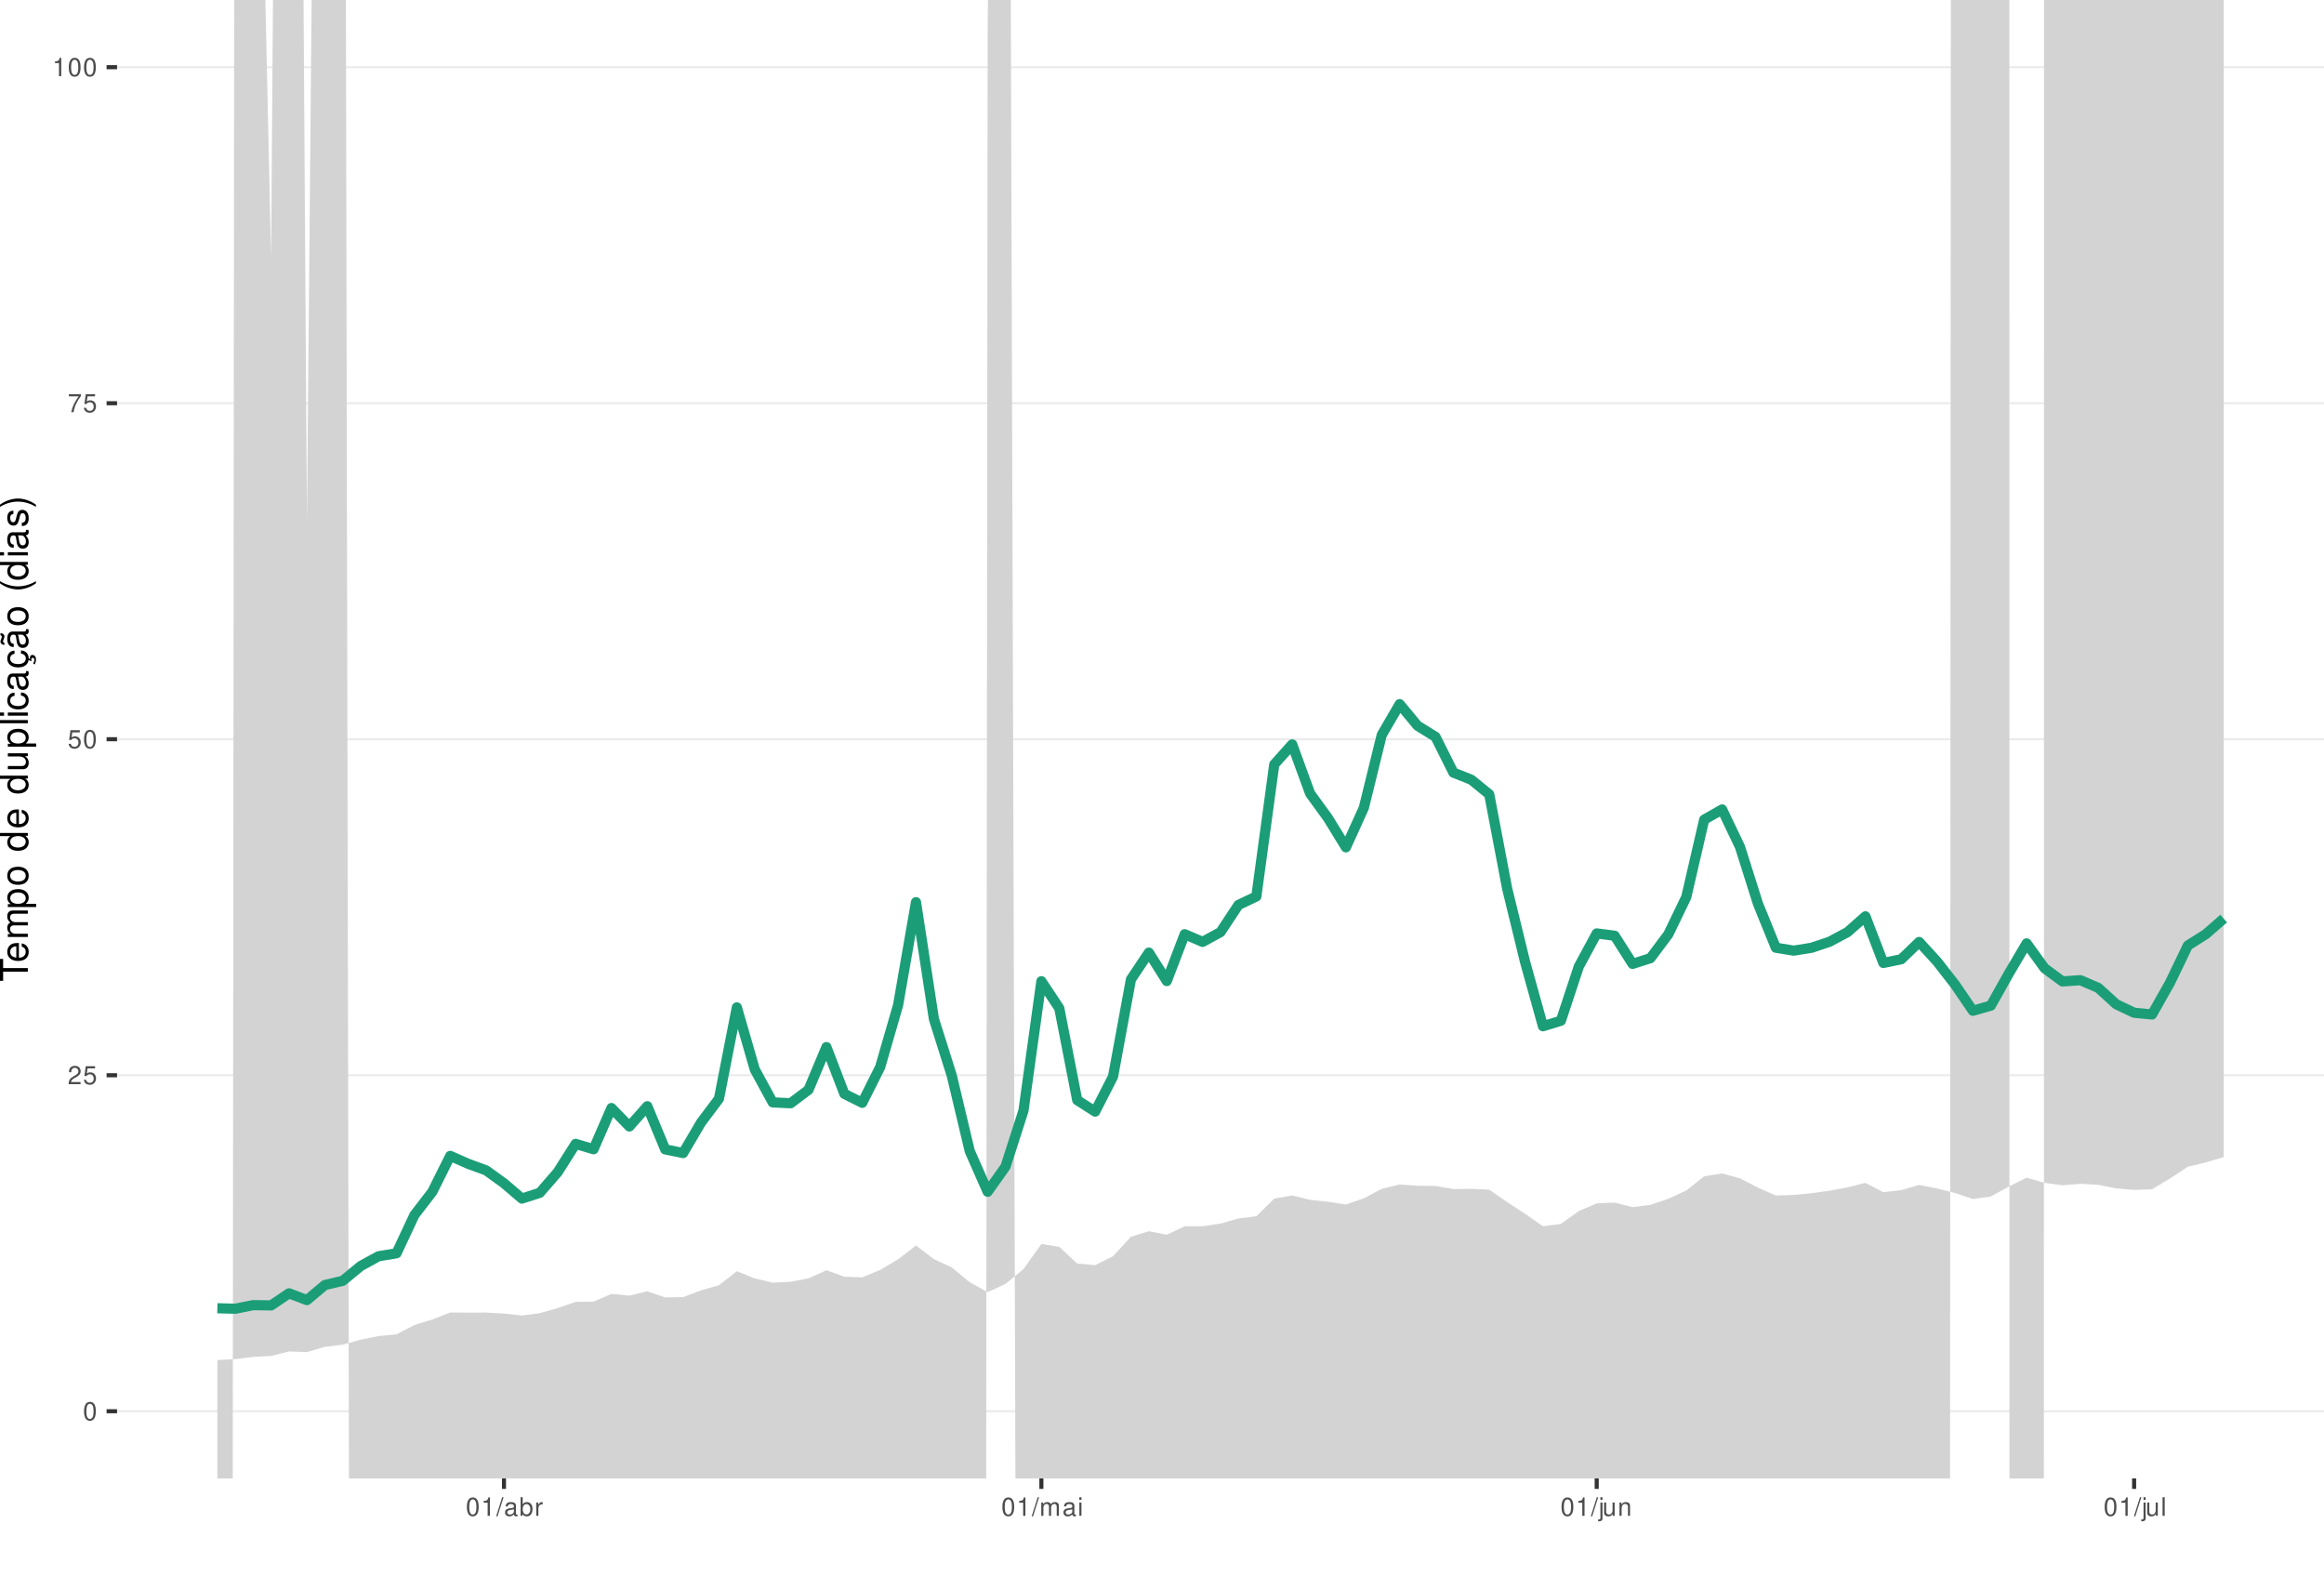
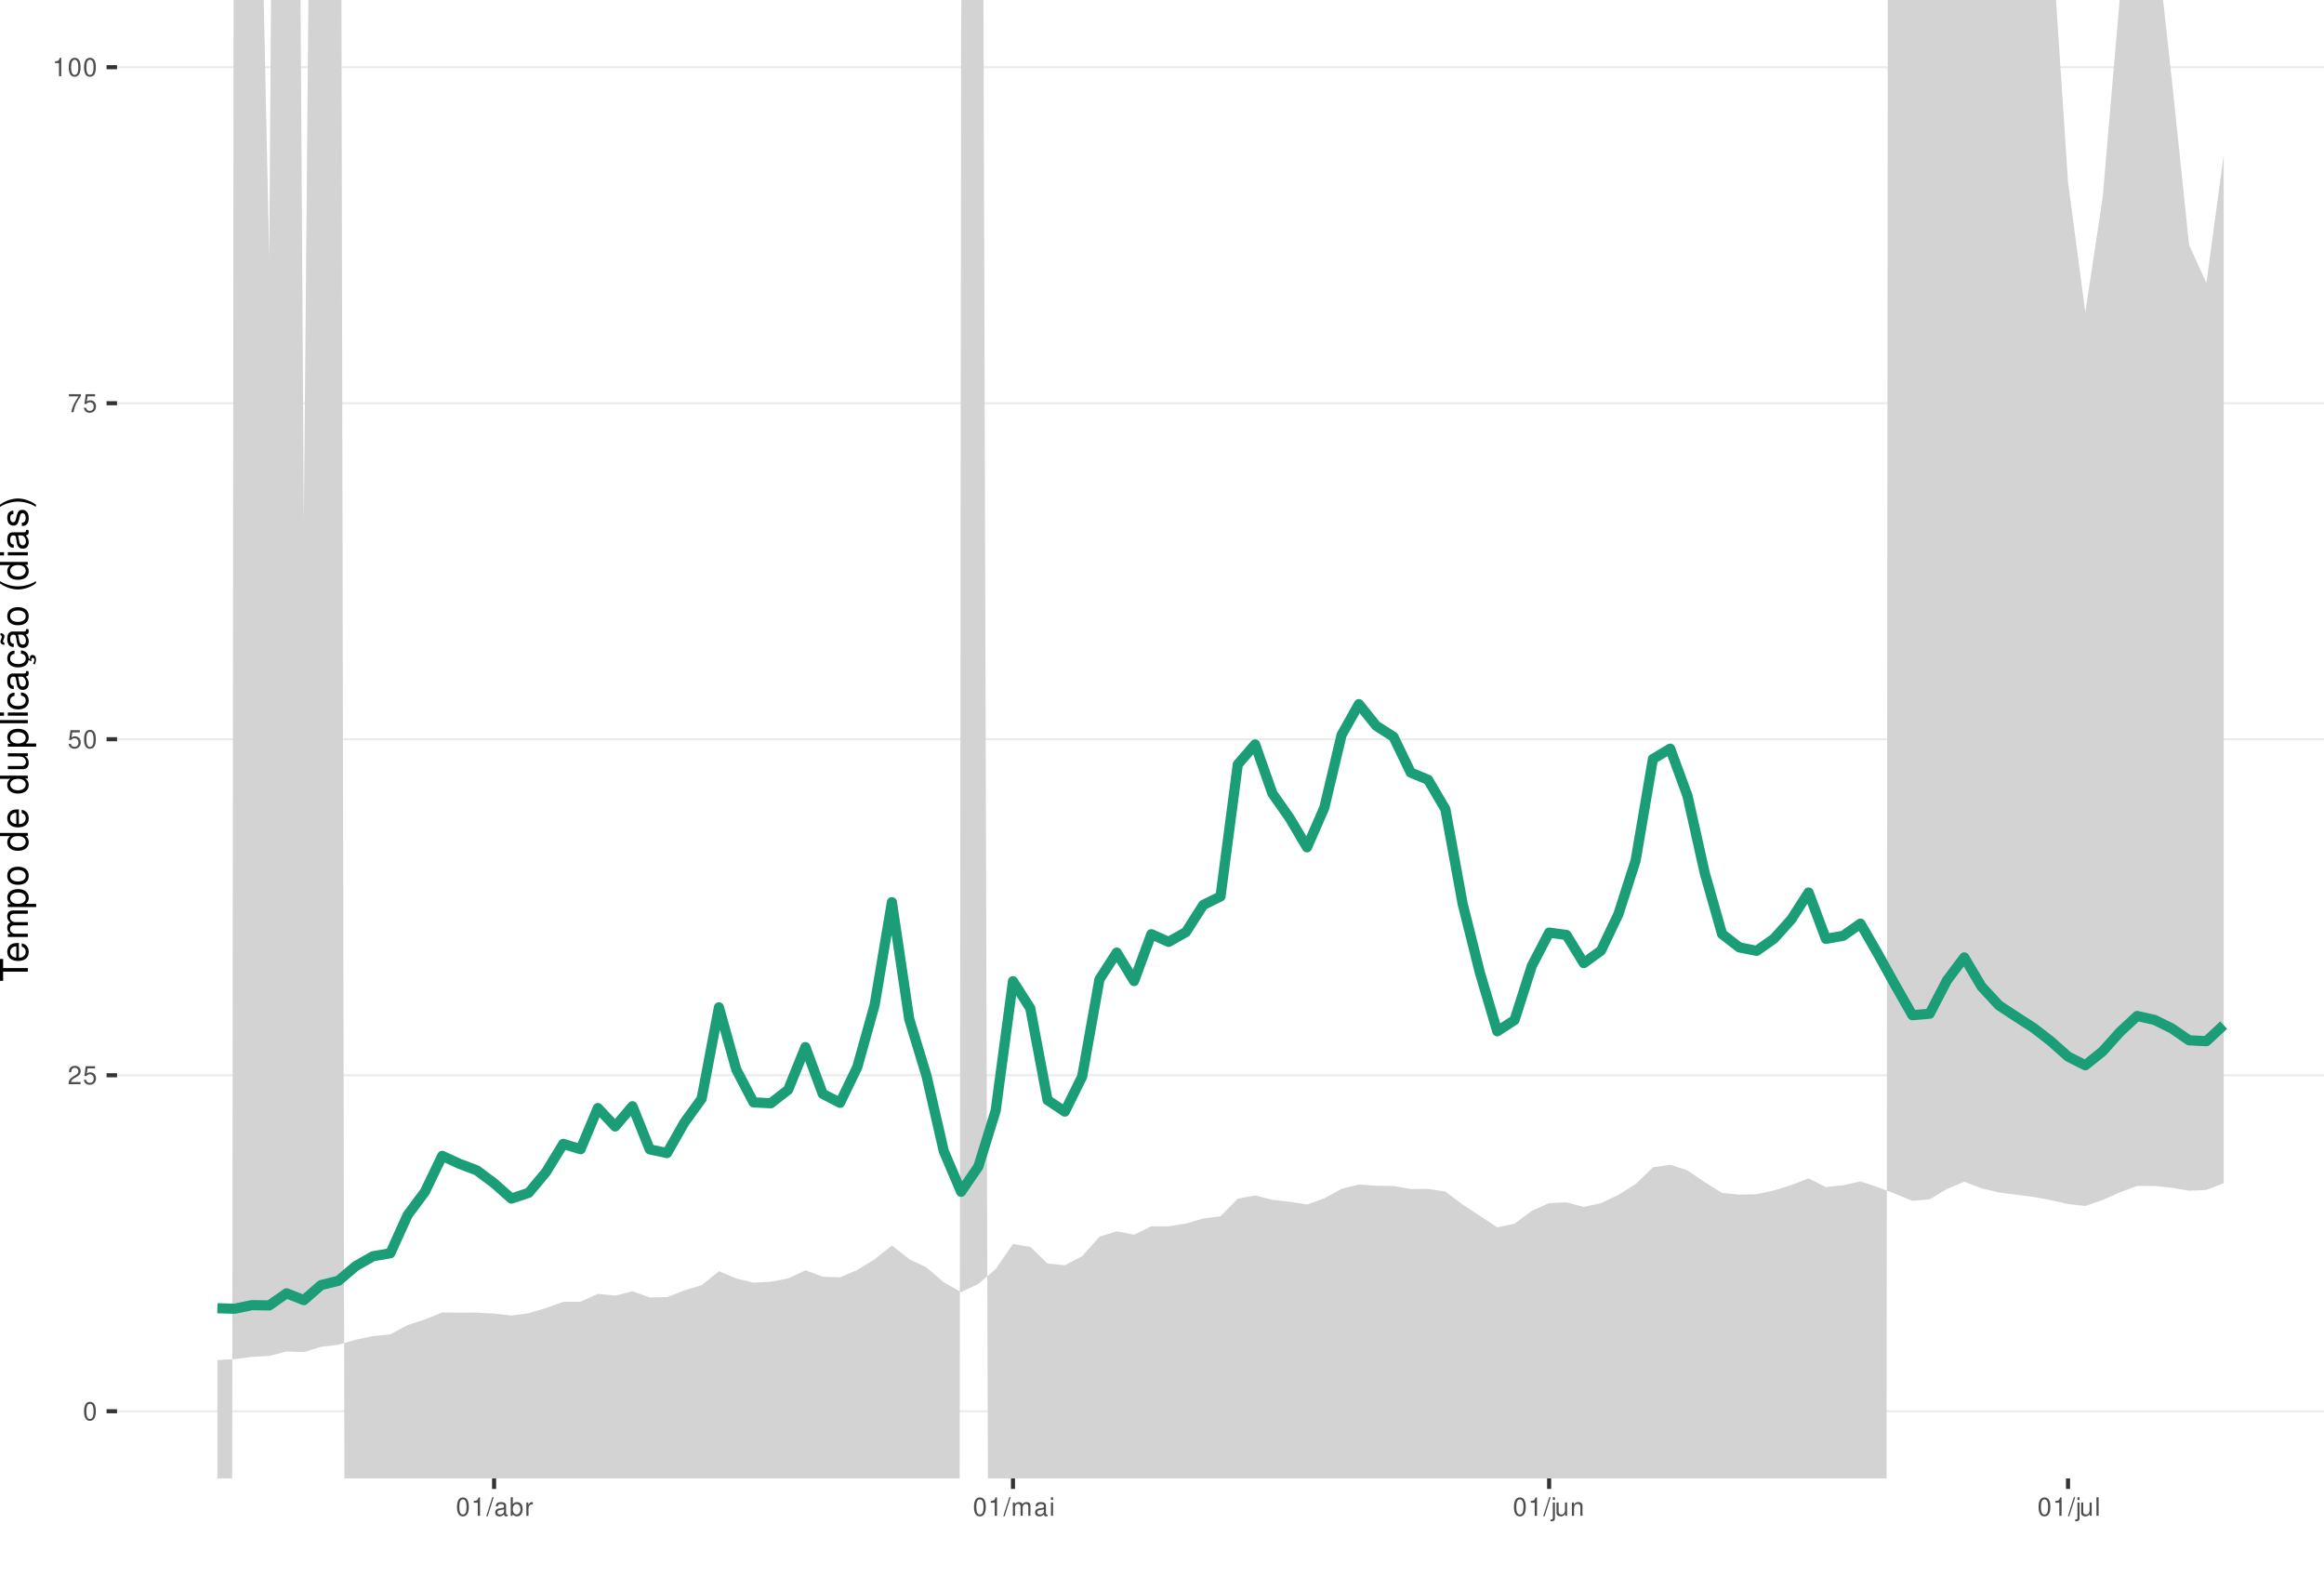
<svg xmlns="http://www.w3.org/2000/svg" xmlns:xlink="http://www.w3.org/1999/xlink" width="609pt" height="413pt" viewBox="0 0 609 413" version="1.1">
  <defs>
    <g>
      <symbol overflow="visible" id="glyph0-0">
        <path style="stroke:none;" d="" />
      </symbol>
      <symbol overflow="visible" id="glyph0-1">
        <path style="stroke:none;" d="M 1.828 -4.812 C 1.391 -4.812 0.984 -4.609 0.75 -4.281 C 0.438 -3.859 0.281 -3.219 0.281 -2.328 C 0.281 -0.703 0.812 0.156 1.828 0.156 C 2.828 0.156 3.375 -0.703 3.375 -2.297 C 3.375 -3.219 3.234 -3.844 2.922 -4.281 C 2.672 -4.625 2.281 -4.812 1.828 -4.812 Z M 1.828 -4.297 C 2.469 -4.297 2.781 -3.641 2.781 -2.344 C 2.781 -0.969 2.469 -0.328 1.812 -0.328 C 1.203 -0.328 0.891 -1 0.891 -2.328 C 0.891 -3.641 1.203 -4.297 1.828 -4.297 Z M 1.828 -4.297 " />
      </symbol>
      <symbol overflow="visible" id="glyph0-2">
        <path style="stroke:none;" d="M 3.375 -0.578 L 0.891 -0.578 C 0.938 -0.984 1.156 -1.234 1.734 -1.578 L 2.406 -1.953 C 3.062 -2.328 3.406 -2.812 3.406 -3.406 C 3.406 -3.812 3.234 -4.188 2.969 -4.438 C 2.688 -4.688 2.344 -4.812 1.891 -4.812 C 1.297 -4.812 0.844 -4.594 0.578 -4.188 C 0.422 -3.938 0.344 -3.641 0.328 -3.141 L 0.922 -3.141 C 0.938 -3.469 0.984 -3.672 1.062 -3.828 C 1.219 -4.125 1.516 -4.297 1.875 -4.297 C 2.406 -4.297 2.797 -3.906 2.797 -3.391 C 2.797 -3.016 2.578 -2.672 2.156 -2.438 L 1.547 -2.078 C 0.562 -1.516 0.281 -1.062 0.219 0 L 3.375 0 Z M 3.375 -0.578 " />
      </symbol>
      <symbol overflow="visible" id="glyph0-3">
        <path style="stroke:none;" d="M 3.172 -4.719 L 0.734 -4.719 L 0.375 -2.156 L 0.922 -2.156 C 1.188 -2.469 1.422 -2.594 1.797 -2.594 C 2.422 -2.594 2.812 -2.156 2.812 -1.453 C 2.812 -0.781 2.422 -0.359 1.781 -0.359 C 1.266 -0.359 0.953 -0.625 0.812 -1.156 L 0.234 -1.156 C 0.312 -0.766 0.375 -0.578 0.516 -0.406 C 0.781 -0.047 1.266 0.156 1.797 0.156 C 2.75 0.156 3.422 -0.547 3.422 -1.531 C 3.422 -2.469 2.797 -3.109 1.891 -3.109 C 1.562 -3.109 1.297 -3.016 1.016 -2.828 L 1.203 -4.141 L 3.172 -4.141 Z M 3.172 -4.719 " />
      </symbol>
      <symbol overflow="visible" id="glyph0-4">
        <path style="stroke:none;" d="M 3.469 -4.719 L 0.312 -4.719 L 0.312 -4.141 L 2.859 -4.141 C 1.734 -2.531 1.266 -1.547 0.922 0 L 1.547 0 C 1.797 -1.516 2.391 -2.812 3.469 -4.234 Z M 3.469 -4.719 " />
      </symbol>
      <symbol overflow="visible" id="glyph0-5">
        <path style="stroke:none;" d="M 1.719 -3.422 L 1.719 0 L 2.312 0 L 2.312 -4.812 L 1.922 -4.812 C 1.719 -4.078 1.578 -3.969 0.672 -3.859 L 0.672 -3.422 Z M 1.719 -3.422 " />
      </symbol>
      <symbol overflow="visible" id="glyph0-6">
        <path style="stroke:none;" d="M 1.531 -4.859 L -0.047 0.141 L 0.312 0.141 L 1.891 -4.859 Z M 1.531 -4.859 " />
      </symbol>
      <symbol overflow="visible" id="glyph0-7">
        <path style="stroke:none;" d="M 3.562 -0.328 C 3.5 -0.312 3.469 -0.312 3.438 -0.312 C 3.25 -0.312 3.141 -0.406 3.141 -0.578 L 3.141 -2.641 C 3.141 -3.25 2.688 -3.594 1.828 -3.594 C 1.312 -3.594 0.906 -3.438 0.672 -3.188 C 0.516 -3 0.453 -2.797 0.438 -2.453 L 0.984 -2.453 C 1.031 -2.875 1.297 -3.078 1.812 -3.078 C 2.312 -3.078 2.594 -2.891 2.594 -2.562 L 2.594 -2.406 C 2.578 -2.172 2.469 -2.078 2.016 -2.031 C 1.219 -1.922 1.109 -1.891 0.891 -1.812 C 0.484 -1.641 0.281 -1.328 0.281 -0.875 C 0.281 -0.25 0.719 0.156 1.422 0.156 C 1.859 0.156 2.219 0 2.609 -0.359 C 2.656 0 2.828 0.156 3.188 0.156 C 3.297 0.156 3.375 0.141 3.562 0.094 Z M 2.594 -1.094 C 2.594 -0.906 2.531 -0.797 2.375 -0.641 C 2.141 -0.438 1.875 -0.328 1.547 -0.328 C 1.109 -0.328 0.859 -0.547 0.859 -0.891 C 0.859 -1.266 1.094 -1.438 1.703 -1.531 C 2.297 -1.609 2.406 -1.641 2.594 -1.719 Z M 2.594 -1.094 " />
      </symbol>
      <symbol overflow="visible" id="glyph0-8">
        <path style="stroke:none;" d="M 0.359 -4.859 L 0.359 0 L 0.859 0 L 0.859 -0.453 C 1.125 -0.047 1.484 0.156 1.969 0.156 C 2.875 0.156 3.484 -0.594 3.484 -1.75 C 3.484 -2.891 2.922 -3.594 1.984 -3.594 C 1.516 -3.594 1.172 -3.406 0.906 -3.016 L 0.906 -4.859 Z M 1.891 -3.062 C 2.5 -3.062 2.906 -2.531 2.906 -1.703 C 2.906 -0.906 2.484 -0.359 1.891 -0.359 C 1.297 -0.359 0.906 -0.906 0.906 -1.719 C 0.906 -2.531 1.297 -3.062 1.891 -3.062 Z M 1.891 -3.062 " />
      </symbol>
      <symbol overflow="visible" id="glyph0-9">
        <path style="stroke:none;" d="M 0.453 -3.484 L 0.453 0 L 1.016 0 L 1.016 -1.812 C 1.031 -2.656 1.375 -3.016 2.141 -3 L 2.141 -3.562 C 2.047 -3.578 1.984 -3.594 1.922 -3.594 C 1.562 -3.594 1.297 -3.375 0.969 -2.859 L 0.969 -3.484 Z M 0.453 -3.484 " />
      </symbol>
      <symbol overflow="visible" id="glyph0-10">
        <path style="stroke:none;" d="M 0.469 -3.484 L 0.469 0 L 1.031 0 L 1.031 -2.188 C 1.031 -2.703 1.391 -3.109 1.844 -3.109 C 2.25 -3.109 2.484 -2.844 2.484 -2.406 L 2.484 0 L 3.047 0 L 3.047 -2.188 C 3.047 -2.703 3.422 -3.109 3.875 -3.109 C 4.266 -3.109 4.516 -2.844 4.516 -2.406 L 4.516 0 L 5.078 0 L 5.078 -2.609 C 5.078 -3.234 4.719 -3.594 4.062 -3.594 C 3.594 -3.594 3.312 -3.453 2.984 -3.062 C 2.781 -3.422 2.5 -3.594 2.047 -3.594 C 1.578 -3.594 1.266 -3.422 0.984 -3 L 0.984 -3.484 Z M 0.469 -3.484 " />
      </symbol>
      <symbol overflow="visible" id="glyph0-11">
        <path style="stroke:none;" d="M 1 -3.484 L 0.453 -3.484 L 0.453 0 L 1 0 Z M 1 -4.859 L 0.438 -4.859 L 0.438 -4.156 L 1 -4.156 Z M 1 -4.859 " />
      </symbol>
      <symbol overflow="visible" id="glyph0-12">
        <path style="stroke:none;" d="M 0.469 -3.484 L 0.469 0.5 C 0.469 0.859 0.359 0.969 0.016 0.969 C -0.031 0.969 -0.047 0.969 -0.125 0.953 L -0.125 1.438 C -0.047 1.438 -0.016 1.453 0.062 1.453 C 0.688 1.453 1.016 1.203 1.016 0.719 L 1.016 -3.484 Z M 1.016 -4.859 L 0.469 -4.859 L 0.469 -4.156 L 1.016 -4.156 Z M 1.016 -4.859 " />
      </symbol>
      <symbol overflow="visible" id="glyph0-13">
        <path style="stroke:none;" d="M 3.203 0 L 3.203 -3.484 L 2.656 -3.484 L 2.656 -1.516 C 2.656 -0.797 2.281 -0.328 1.703 -0.328 C 1.266 -0.328 0.984 -0.594 0.984 -1.016 L 0.984 -3.484 L 0.438 -3.484 L 0.438 -0.797 C 0.438 -0.219 0.859 0.156 1.547 0.156 C 2.062 0.156 2.391 -0.031 2.703 -0.484 L 2.703 0 Z M 3.203 0 " />
      </symbol>
      <symbol overflow="visible" id="glyph0-14">
        <path style="stroke:none;" d="M 0.469 -3.484 L 0.469 0 L 1.031 0 L 1.031 -1.922 C 1.031 -2.641 1.391 -3.109 1.969 -3.109 C 2.406 -3.109 2.688 -2.828 2.688 -2.422 L 2.688 0 L 3.234 0 L 3.234 -2.641 C 3.234 -3.219 2.812 -3.594 2.141 -3.594 C 1.625 -3.594 1.281 -3.391 0.984 -2.906 L 0.984 -3.484 Z M 0.469 -3.484 " />
      </symbol>
      <symbol overflow="visible" id="glyph0-15">
        <path style="stroke:none;" d="M 1.016 -4.859 L 0.453 -4.859 L 0.453 0 L 1.016 0 Z M 1.016 -4.859 " />
      </symbol>
      <symbol overflow="visible" id="glyph1-0">
        <path style="stroke:none;" d="" />
      </symbol>
      <symbol overflow="visible" id="glyph1-1">
        <path style="stroke:none;" d="M -6.469 -3.547 L -6.469 -5.938 L -7.297 -5.938 L -7.297 -0.203 L -6.469 -0.203 L -6.469 -2.609 L 0 -2.609 L 0 -3.547 Z M -6.469 -3.547 " />
      </symbol>
      <symbol overflow="visible" id="glyph1-2">
        <path style="stroke:none;" d="M -2.344 -5.125 C -3.141 -5.125 -3.625 -5.062 -4.016 -4.922 C -4.875 -4.578 -5.391 -3.781 -5.391 -2.797 C -5.391 -1.344 -4.281 -0.406 -2.547 -0.406 C -0.812 -0.406 0.234 -1.297 0.234 -2.781 C 0.234 -3.984 -0.453 -4.812 -1.594 -5.016 L -1.594 -4.188 C -0.906 -3.953 -0.547 -3.484 -0.547 -2.812 C -0.547 -2.281 -0.781 -1.828 -1.219 -1.547 C -1.516 -1.344 -1.812 -1.281 -2.344 -1.266 Z M -3.016 -1.297 C -3.984 -1.359 -4.625 -1.953 -4.625 -2.797 C -4.625 -3.641 -3.953 -4.234 -3.016 -4.234 Z M -3.016 -1.297 " />
      </symbol>
      <symbol overflow="visible" id="glyph1-3">
        <path style="stroke:none;" d="M -5.234 -0.703 L 0 -0.703 L 0 -1.547 L -3.297 -1.547 C -4.047 -1.547 -4.656 -2.094 -4.656 -2.766 C -4.656 -3.391 -4.281 -3.734 -3.609 -3.734 L 0 -3.734 L 0 -4.578 L -3.297 -4.578 C -4.047 -4.578 -4.656 -5.125 -4.656 -5.812 C -4.656 -6.422 -4.266 -6.781 -3.609 -6.781 L 0 -6.781 L 0 -7.625 L -3.938 -7.625 C -4.875 -7.625 -5.391 -7.078 -5.391 -6.094 C -5.391 -5.406 -5.188 -4.984 -4.594 -4.484 C -5.156 -4.188 -5.391 -3.766 -5.391 -3.078 C -5.391 -2.375 -5.125 -1.906 -4.5 -1.469 L -5.234 -1.469 Z M -5.234 -0.703 " />
      </symbol>
      <symbol overflow="visible" id="glyph1-4">
        <path style="stroke:none;" d="M 2.188 -0.547 L 2.188 -1.375 L -0.547 -1.375 C -0.016 -1.812 0.234 -2.312 0.234 -2.984 C 0.234 -4.344 -0.859 -5.234 -2.531 -5.234 C -4.297 -5.234 -5.391 -4.375 -5.391 -2.984 C -5.391 -2.266 -5.062 -1.703 -4.453 -1.312 L -5.234 -1.312 L -5.234 -0.547 Z M -4.609 -2.844 C -4.609 -3.766 -3.797 -4.359 -2.547 -4.359 C -1.359 -4.359 -0.547 -3.75 -0.547 -2.844 C -0.547 -1.953 -1.344 -1.375 -2.578 -1.375 C -3.812 -1.375 -4.609 -1.953 -4.609 -2.844 Z M -4.609 -2.844 " />
      </symbol>
      <symbol overflow="visible" id="glyph1-5">
        <path style="stroke:none;" d="M -5.391 -2.719 C -5.391 -1.234 -4.344 -0.359 -2.578 -0.359 C -0.812 -0.359 0.234 -1.234 0.234 -2.734 C 0.234 -4.203 -0.812 -5.094 -2.547 -5.094 C -4.359 -5.094 -5.391 -4.234 -5.391 -2.719 Z M -4.625 -2.734 C -4.625 -3.672 -3.844 -4.234 -2.547 -4.234 C -1.312 -4.234 -0.547 -3.656 -0.547 -2.734 C -0.547 -1.797 -1.312 -1.234 -2.578 -1.234 C -3.844 -1.234 -4.625 -1.797 -4.625 -2.734 Z M -4.625 -2.734 " />
      </symbol>
      <symbol overflow="visible" id="glyph1-6">
        <path style="stroke:none;" d="" />
      </symbol>
      <symbol overflow="visible" id="glyph1-7">
        <path style="stroke:none;" d="M -7.297 -4.953 L -7.297 -4.125 L -4.578 -4.125 C -5.109 -3.766 -5.391 -3.203 -5.391 -2.516 C -5.391 -1.156 -4.297 -0.266 -2.625 -0.266 C -0.859 -0.266 0.234 -1.125 0.234 -2.547 C 0.234 -3.266 -0.047 -3.766 -0.688 -4.203 L 0 -4.203 L 0 -4.953 Z M -4.609 -2.656 C -4.609 -3.547 -3.812 -4.125 -2.562 -4.125 C -1.344 -4.125 -0.547 -3.547 -0.547 -2.656 C -0.547 -1.734 -1.359 -1.125 -2.578 -1.125 C -3.797 -1.125 -4.609 -1.734 -4.609 -2.656 Z M -4.609 -2.656 " />
      </symbol>
      <symbol overflow="visible" id="glyph1-8">
        <path style="stroke:none;" d="M 0 -4.812 L -5.234 -4.812 L -5.234 -3.984 L -2.266 -3.984 C -1.203 -3.984 -0.5 -3.438 -0.5 -2.562 C -0.5 -1.906 -0.906 -1.484 -1.531 -1.484 L -5.234 -1.484 L -5.234 -0.656 L -1.203 -0.656 C -0.328 -0.656 0.234 -1.297 0.234 -2.312 C 0.234 -3.094 -0.047 -3.578 -0.734 -4.062 L 0 -4.062 Z M 0 -4.812 " />
      </symbol>
      <symbol overflow="visible" id="glyph1-9">
        <path style="stroke:none;" d="M -7.297 -1.516 L -7.297 -0.688 L 0 -0.688 L 0 -1.516 Z M -7.297 -1.516 " />
      </symbol>
      <symbol overflow="visible" id="glyph1-10">
        <path style="stroke:none;" d="M -5.234 -1.5 L -5.234 -0.672 L 0 -0.672 L 0 -1.5 Z M -7.297 -1.5 L -7.297 -0.656 L -6.234 -0.656 L -6.234 -1.5 Z M -7.297 -1.5 " />
      </symbol>
      <symbol overflow="visible" id="glyph1-11">
        <path style="stroke:none;" d="M -3.484 -4.703 C -3.984 -4.672 -4.312 -4.562 -4.609 -4.359 C -5.094 -4 -5.391 -3.375 -5.391 -2.641 C -5.391 -1.219 -4.266 -0.312 -2.531 -0.312 C -0.844 -0.312 0.234 -1.203 0.234 -2.625 C 0.234 -3.875 -0.516 -4.672 -1.797 -4.766 L -1.797 -3.938 C -0.953 -3.797 -0.547 -3.359 -0.547 -2.656 C -0.547 -1.734 -1.297 -1.188 -2.531 -1.188 C -3.844 -1.188 -4.625 -1.719 -4.625 -2.625 C -4.625 -3.328 -4.203 -3.766 -3.484 -3.875 Z M -3.484 -4.703 " />
      </symbol>
      <symbol overflow="visible" id="glyph1-12">
        <path style="stroke:none;" d="M -0.484 -5.344 C -0.469 -5.266 -0.469 -5.219 -0.469 -5.172 C -0.469 -4.875 -0.625 -4.719 -0.875 -4.719 L -3.953 -4.719 C -4.891 -4.719 -5.391 -4.047 -5.391 -2.75 C -5.391 -1.984 -5.172 -1.375 -4.781 -1.016 C -4.516 -0.766 -4.203 -0.672 -3.688 -0.656 L -3.688 -1.484 C -4.328 -1.562 -4.625 -1.938 -4.625 -2.719 C -4.625 -3.484 -4.344 -3.891 -3.844 -3.891 L -3.625 -3.891 C -3.266 -3.875 -3.125 -3.703 -3.047 -3.016 C -2.891 -1.844 -2.844 -1.656 -2.719 -1.344 C -2.453 -0.734 -2 -0.422 -1.312 -0.422 C -0.375 -0.422 0.234 -1.078 0.234 -2.141 C 0.234 -2.797 0 -3.328 -0.547 -3.922 C 0 -3.984 0.234 -4.234 0.234 -4.781 C 0.234 -4.953 0.203 -5.062 0.141 -5.344 Z M -1.656 -3.891 C -1.375 -3.891 -1.203 -3.812 -0.969 -3.562 C -0.656 -3.219 -0.5 -2.812 -0.5 -2.312 C -0.5 -1.672 -0.812 -1.297 -1.344 -1.297 C -1.891 -1.297 -2.172 -1.656 -2.297 -2.547 C -2.422 -3.438 -2.453 -3.609 -2.594 -3.891 Z M -1.656 -3.891 " />
      </symbol>
      <symbol overflow="visible" id="glyph1-13">
        <path style="stroke:none;" d="M 0.234 -2.641 C 0.234 -3.875 -0.547 -4.703 -1.797 -4.766 L -1.797 -3.938 C -0.953 -3.797 -0.531 -3.359 -0.531 -2.656 C -0.531 -1.734 -1.281 -1.188 -2.516 -1.188 C -3.844 -1.188 -4.625 -1.719 -4.625 -2.625 C -4.625 -3.328 -4.203 -3.766 -3.484 -3.875 L -3.484 -4.703 C -3.984 -4.672 -4.312 -4.562 -4.609 -4.359 C -5.094 -4 -5.391 -3.375 -5.391 -2.641 C -5.391 -1.219 -4.266 -0.312 -2.531 -0.312 C -1.469 -0.312 -0.625 -0.672 -0.156 -1.312 C 0.047 -1.594 0.125 -1.812 0.203 -2.25 L 0.922 -1.938 L 0.984 -2.062 C 0.938 -2.188 0.906 -2.25 0.906 -2.375 C 0.906 -2.656 1.047 -2.828 1.281 -2.828 C 1.547 -2.828 1.734 -2.594 1.734 -2.297 C 1.734 -2.031 1.672 -1.844 1.438 -1.406 L 1.406 -1.312 L 1.812 -1.094 C 2.078 -1.75 2.141 -1.953 2.141 -2.344 C 2.141 -3.109 1.781 -3.578 1.203 -3.578 C 0.781 -3.578 0.547 -3.297 0.547 -2.797 C 0.547 -2.703 0.547 -2.641 0.562 -2.516 Z M 0.234 -2.641 " />
      </symbol>
      <symbol overflow="visible" id="glyph1-14">
        <path style="stroke:none;" d="M -0.484 -5.344 C -0.469 -5.266 -0.469 -5.219 -0.469 -5.172 C -0.469 -4.875 -0.625 -4.719 -0.875 -4.719 L -3.953 -4.719 C -4.891 -4.719 -5.391 -4.047 -5.391 -2.75 C -5.391 -1.984 -5.172 -1.375 -4.781 -1.016 C -4.516 -0.766 -4.203 -0.672 -3.688 -0.656 L -3.688 -1.484 C -4.328 -1.562 -4.625 -1.938 -4.625 -2.719 C -4.625 -3.484 -4.344 -3.891 -3.844 -3.891 L -3.625 -3.891 C -3.266 -3.875 -3.125 -3.703 -3.047 -3.016 C -2.891 -1.844 -2.844 -1.656 -2.719 -1.344 C -2.453 -0.734 -2 -0.422 -1.312 -0.422 C -0.375 -0.422 0.234 -1.078 0.234 -2.141 C 0.234 -2.797 0 -3.328 -0.547 -3.922 C 0 -3.984 0.234 -4.234 0.234 -4.781 C 0.234 -4.953 0.203 -5.062 0.141 -5.344 Z M -1.656 -3.891 C -1.375 -3.891 -1.203 -3.812 -0.969 -3.562 C -0.656 -3.219 -0.5 -2.812 -0.5 -2.312 C -0.5 -1.672 -0.812 -1.297 -1.344 -1.297 C -1.891 -1.297 -2.172 -1.656 -2.297 -2.547 C -2.422 -3.438 -2.453 -3.609 -2.594 -3.891 Z M -7.172 -3.75 C -6.922 -3.672 -6.812 -3.547 -6.812 -3.375 C -6.812 -3.25 -6.875 -2.984 -6.984 -2.734 C -7.156 -2.312 -7.172 -2.25 -7.172 -2.047 C -7.172 -1.594 -6.797 -1.297 -6.141 -1.188 L -6.141 -1.766 C -6.375 -1.812 -6.5 -1.938 -6.5 -2.094 C -6.5 -2.203 -6.469 -2.344 -6.375 -2.578 C -6.156 -3.156 -6.125 -3.234 -6.125 -3.438 C -6.125 -3.922 -6.484 -4.219 -7.172 -4.312 Z M -7.172 -3.75 " />
      </symbol>
      <symbol overflow="visible" id="glyph1-15">
        <path style="stroke:none;" d="M -7.297 -2.359 C -5.984 -1.359 -4.156 -0.734 -2.594 -0.734 C -1.016 -0.734 0.812 -1.359 2.125 -2.359 L 2.125 -2.906 C 0.688 -2.031 -0.984 -1.547 -2.594 -1.547 C -4.188 -1.547 -5.875 -2.031 -7.297 -2.906 Z M -7.297 -2.359 " />
      </symbol>
      <symbol overflow="visible" id="glyph1-16">
        <path style="stroke:none;" d="M -3.781 -4.375 C -4.812 -4.375 -5.391 -3.688 -5.391 -2.484 C -5.391 -1.266 -4.766 -0.469 -3.797 -0.469 C -2.969 -0.469 -2.578 -0.891 -2.281 -2.125 L -2.094 -2.906 C -1.953 -3.484 -1.734 -3.719 -1.375 -3.719 C -0.875 -3.719 -0.547 -3.234 -0.547 -2.5 C -0.547 -2.047 -0.672 -1.672 -0.891 -1.453 C -1.047 -1.328 -1.188 -1.266 -1.562 -1.219 L -1.562 -0.344 C -0.344 -0.375 0.234 -1.062 0.234 -2.438 C 0.234 -3.75 -0.422 -4.594 -1.438 -4.594 C -2.203 -4.594 -2.641 -4.156 -2.891 -3.109 L -3.078 -2.312 C -3.234 -1.625 -3.453 -1.344 -3.828 -1.344 C -4.312 -1.344 -4.625 -1.766 -4.625 -2.453 C -4.625 -3.125 -4.328 -3.484 -3.781 -3.5 Z M -3.781 -4.375 " />
      </symbol>
      <symbol overflow="visible" id="glyph1-17">
        <path style="stroke:none;" d="M 2.125 -0.938 C 0.812 -1.938 -1.016 -2.562 -2.578 -2.562 C -4.156 -2.562 -5.984 -1.938 -7.297 -0.938 L -7.297 -0.375 C -5.859 -1.266 -4.188 -1.75 -2.578 -1.75 C -0.984 -1.75 0.703 -1.266 2.125 -0.375 Z M 2.125 -0.938 " />
      </symbol>
    </g>
    <clipPath id="clip1">
      <path d="M 30.672 0 L 609 0 L 609 387.328 L 30.672 387.328 Z M 30.672 0 " />
    </clipPath>
    <clipPath id="clip2">
      <path d="M 30.672 369 L 609 369 L 609 370 L 30.672 370 Z M 30.672 369 " />
    </clipPath>
    <clipPath id="clip3">
      <path d="M 30.672 281 L 609 281 L 609 282 L 30.672 282 Z M 30.672 281 " />
    </clipPath>
    <clipPath id="clip4">
      <path d="M 30.672 193 L 609 193 L 609 194 L 30.672 194 Z M 30.672 193 " />
    </clipPath>
    <clipPath id="clip5">
      <path d="M 30.672 105 L 609 105 L 609 106 L 30.672 106 Z M 30.672 105 " />
    </clipPath>
    <clipPath id="clip6">
      <path d="M 30.672 17 L 609 17 L 609 18 L 30.672 18 Z M 30.672 17 " />
    </clipPath>
    <clipPath id="clip7">
      <path d="M 56 0 L 583 0 L 583 387.328 L 56 387.328 Z M 56 0 " />
    </clipPath>
  </defs>
  <g id="surface36">
    <rect x="0" y="0" width="609" height="413" style="fill:rgb(100%,100%,100%);fill-opacity:1;stroke:none;" />
    <rect x="0" y="0" width="609" height="413" style="fill:rgb(100%,100%,100%);fill-opacity:1;stroke:none;" />
    <path style="fill:none;stroke-width:1.067;stroke-linecap:round;stroke-linejoin:round;stroke:rgb(100%,100%,100%);stroke-opacity:1;stroke-miterlimit:10;" d="M 0 413 L 609 413 L 609 0 L 0 0 Z M 0 413 " />
    <g clip-path="url(#clip1)" clip-rule="nonzero">
      <path style=" stroke:none;fill-rule:nonzero;fill:rgb(100%,100%,100%);fill-opacity:1;" d="M 30.672 387.328 L 609 387.328 L 609 0 L 30.672 0 Z M 30.672 387.328 " />
    </g>
    <g clip-path="url(#clip2)" clip-rule="nonzero">
      <path style="fill:none;stroke-width:0.533;stroke-linecap:butt;stroke-linejoin:round;stroke:rgb(92.157%,92.157%,92.157%);stroke-opacity:1;stroke-miterlimit:10;" d="M 30.672 369.723 L 609 369.723 " />
    </g>
    <g clip-path="url(#clip3)" clip-rule="nonzero">
      <path style="fill:none;stroke-width:0.533;stroke-linecap:butt;stroke-linejoin:round;stroke:rgb(92.157%,92.157%,92.157%);stroke-opacity:1;stroke-miterlimit:10;" d="M 30.672 281.695 L 609 281.695 " />
    </g>
    <g clip-path="url(#clip4)" clip-rule="nonzero">
      <path style="fill:none;stroke-width:0.533;stroke-linecap:butt;stroke-linejoin:round;stroke:rgb(92.157%,92.157%,92.157%);stroke-opacity:1;stroke-miterlimit:10;" d="M 30.672 193.664 L 609 193.664 " />
    </g>
    <g clip-path="url(#clip5)" clip-rule="nonzero">
      <path style="fill:none;stroke-width:0.533;stroke-linecap:butt;stroke-linejoin:round;stroke:rgb(92.157%,92.157%,92.157%);stroke-opacity:1;stroke-miterlimit:10;" d="M 30.672 105.637 L 609 105.637 " />
    </g>
    <g clip-path="url(#clip6)" clip-rule="nonzero">
      <path style="fill:none;stroke-width:0.533;stroke-linecap:butt;stroke-linejoin:round;stroke:rgb(92.157%,92.157%,92.157%);stroke-opacity:1;stroke-miterlimit:10;" d="M 30.672 17.605 L 609 17.605 " />
    </g>
    <g clip-path="url(#clip7)" clip-rule="nonzero">
-       <path style=" stroke:none;fill-rule:nonzero;fill:rgb(82.745%,82.745%,82.745%);fill-opacity:1;" d="M 60.965 413 L 61.367 0 L 69.539 0 L 71.043 67.641 L 71.527 0 L 79.543 0 L 80.43 137.117 L 81.664 0 L 90.641 0 L 91.496 413 L 258.406 413 L 258.812 7.871 L 258.895 0 L 264.883 0 L 266.172 413 L 510.996 413 L 511.211 0 L 526.543 0 L 526.582 413 L 535.594 413 L 535.633 0 L 582.711 0 L 582.711 303.125 L 578.02 304.535 L 573.324 305.652 L 568.629 308.75 L 563.934 311.574 L 559.242 311.723 L 554.547 311.336 L 549.852 310.398 L 545.16 310.133 L 540.465 310.52 L 535.77 309.887 L 531.074 308.523 L 526.383 310.871 L 521.688 313.461 L 516.992 314.125 L 512.301 312.547 L 507.605 311.348 L 502.91 310.434 L 498.215 311.801 L 493.523 312.328 L 488.828 309.883 L 484.133 311.086 L 479.438 311.945 L 474.746 312.594 L 470.051 313.059 L 465.355 313.203 L 460.664 311.125 L 455.969 308.711 L 451.273 307.418 L 446.578 308.16 L 441.887 311.902 L 437.191 314.059 L 432.496 315.641 L 427.805 316.25 L 423.109 315.055 L 418.414 315.254 L 413.719 317.285 L 409.027 320.648 L 404.332 321.254 L 399.637 317.984 L 394.941 314.918 L 390.25 311.668 L 385.555 311.461 L 380.859 311.516 L 376.168 310.703 L 371.473 310.637 L 366.777 310.32 L 362.082 311.457 L 357.391 313.945 L 352.695 315.555 L 348 314.836 L 343.309 314.336 L 338.613 313.184 L 333.918 314.02 L 329.223 318.637 L 324.531 319.219 L 319.836 320.555 L 315.141 321.258 L 310.445 321.258 L 305.754 323.477 L 301.059 322.566 L 296.363 324 L 291.672 329.098 L 286.977 331.453 L 282.281 331.027 L 277.586 326.656 L 272.895 325.895 L 268.199 332.477 L 263.504 336.367 L 258.812 338.508 L 254.117 335.93 L 249.422 332.047 L 244.727 329.867 L 240.035 326.293 L 235.34 329.906 L 230.645 332.699 L 225.949 334.645 L 221.258 334.473 L 216.562 332.793 L 211.867 334.906 L 207.176 335.797 L 202.48 336.023 L 197.785 334.934 L 193.09 333.035 L 188.398 336.703 L 183.703 338.047 L 179.008 339.824 L 174.316 339.906 L 169.621 338.293 L 164.926 339.434 L 160.23 338.973 L 155.539 341.016 L 150.844 341.066 L 146.148 342.691 L 141.453 344.035 L 136.762 344.645 L 132.066 344.137 L 127.371 343.871 L 122.68 343.883 L 117.984 343.855 L 113.289 345.676 L 108.594 347.133 L 103.902 349.578 L 99.207 350.035 L 94.512 350.977 L 89.82 352.281 L 85.125 352.855 L 80.43 354.23 L 75.734 354.062 L 71.043 355.238 L 66.348 355.48 L 61.652 356.062 L 56.957 356.32 L 56.957 413 Z M 60.965 413 " />
-     </g>
-     <path style="fill:none;stroke-width:2.667;stroke-linecap:butt;stroke-linejoin:round;stroke:rgb(10.588%,61.961%,46.667%);stroke-opacity:1;stroke-miterlimit:10;" d="M 56.957 342.738 L 61.652 342.863 L 66.348 341.922 L 71.043 342 L 75.734 338.828 L 80.43 340.605 L 85.125 336.66 L 89.82 335.547 L 94.512 331.684 L 99.207 329.109 L 103.902 328.336 L 108.594 318.324 L 113.289 312.23 L 117.984 302.816 L 122.68 304.895 L 127.371 306.609 L 132.066 309.992 L 136.762 314.004 L 141.453 312.492 L 146.148 307.078 L 150.844 299.672 L 155.539 301.074 L 160.23 290.285 L 164.926 295.117 L 169.621 289.812 L 174.316 301.117 L 179.008 302.078 L 183.703 294.094 L 188.398 287.848 L 193.09 263.914 L 197.785 280.176 L 202.48 288.801 L 207.176 289.031 L 211.867 285.512 L 216.562 274.32 L 221.258 286.562 L 225.949 288.918 L 230.645 279.551 L 235.34 263.332 L 240.035 236.352 L 244.727 266.938 L 249.422 281.824 L 254.117 301.562 L 258.812 312.223 L 263.504 305.609 L 268.199 290.969 L 272.895 257.066 L 277.586 264.148 L 282.281 288.211 L 286.977 291.219 L 291.672 282.031 L 296.363 256.582 L 301.059 249.562 L 305.754 257.02 L 310.445 244.742 L 315.141 246.758 L 319.836 244.195 L 324.531 237.082 L 329.223 234.855 L 333.918 200.262 L 338.613 195.016 L 343.309 207.875 L 348 214.336 L 352.695 221.984 L 357.391 211.621 L 362.082 192.551 L 366.777 184.469 L 371.473 190.133 L 376.168 193.031 L 380.859 202.406 L 385.555 204.277 L 390.25 208.105 L 394.941 232.758 L 399.637 251.992 L 404.332 268.855 L 409.027 267.418 L 413.719 253.227 L 418.414 244.539 L 423.109 245.145 L 427.805 252.516 L 432.496 251.027 L 437.191 244.75 L 441.887 235.016 L 446.578 214.734 L 451.273 212.062 L 455.969 221.898 L 460.664 236.742 L 465.355 248.281 L 470.051 249.055 L 474.746 248.293 L 479.438 246.715 L 484.133 244.207 L 488.828 240.062 L 493.523 252.273 L 498.215 251.309 L 502.91 246.781 L 507.605 251.91 L 512.301 257.93 L 516.992 264.797 L 521.688 263.461 L 526.383 255.094 L 531.074 247.148 L 535.77 253.652 L 540.465 257.117 L 545.16 256.793 L 549.852 258.805 L 554.547 263.09 L 559.242 265.32 L 563.934 265.777 L 568.629 257.473 L 573.324 247.711 L 578.02 244.746 L 582.711 240.652 " />
+       <path style=" stroke:none;fill-rule:nonzero;fill:rgb(82.745%,82.745%,82.745%);fill-opacity:1;" d="M 60.828 413 L 61.215 0 L 69.105 0 L 70.555 67.641 L 71.023 0 L 78.762 0 L 79.621 137.117 L 80.812 0 L 89.477 0 L 90.305 413 L 251.457 413 L 251.852 7.871 L 251.93 0 L 257.715 0 L 258.957 413 L 494.352 413 L 494.684 0 L 538.773 0 L 541.922 47.676 L 546.453 81.816 L 550.984 51.863 L 555.445 0 L 566.828 0 L 569.117 20.797 L 573.648 64.164 L 578.18 74.148 L 582.711 40.652 L 582.711 309.965 L 578.18 311.746 L 573.648 311.949 L 569.117 311.164 L 564.582 310.711 L 560.051 310.68 L 555.52 312.363 L 550.984 314.383 L 546.453 315.941 L 541.922 315.438 L 537.391 314.391 L 532.855 313.578 L 528.324 312.988 L 523.793 312.395 L 519.258 311.316 L 514.727 309.598 L 510.195 311.484 L 505.664 314.195 L 501.129 314.598 L 496.598 312.723 L 492.066 311.008 L 487.531 309.504 L 483 310.52 L 478.469 310.992 L 473.938 308.719 L 469.402 310.48 L 464.871 311.879 L 460.34 312.871 L 455.805 312.969 L 451.273 312.535 L 446.742 309.719 L 442.211 306.629 L 437.676 305.133 L 433.145 305.824 L 428.613 310.211 L 424.078 313.035 L 419.547 315.211 L 415.016 316.188 L 410.484 314.992 L 405.949 315.188 L 401.418 317.219 L 396.887 320.586 L 392.352 321.543 L 387.82 318.539 L 383.289 315.566 L 378.758 312.168 L 374.223 311.461 L 369.691 311.516 L 365.16 310.703 L 360.625 310.637 L 356.094 310.32 L 351.562 311.457 L 347.031 313.945 L 342.496 315.555 L 337.965 314.836 L 333.434 314.336 L 328.898 313.184 L 324.367 314.02 L 319.836 318.637 L 315.305 319.219 L 310.77 320.555 L 306.238 321.258 L 301.707 321.258 L 297.176 323.477 L 292.641 322.566 L 288.109 324 L 283.578 329.098 L 279.043 331.453 L 274.512 331.027 L 269.98 326.656 L 265.449 325.895 L 260.914 332.477 L 256.383 336.367 L 251.852 338.508 L 247.316 335.93 L 242.785 332.047 L 238.254 329.867 L 233.723 326.293 L 229.188 329.906 L 224.656 332.699 L 220.125 334.645 L 215.59 334.473 L 211.059 332.793 L 206.527 334.906 L 201.996 335.797 L 197.461 336.023 L 192.93 334.934 L 188.398 333.035 L 183.863 336.703 L 179.332 338.047 L 174.801 339.824 L 170.27 339.906 L 165.734 338.293 L 161.203 339.434 L 156.672 338.973 L 152.137 341.016 L 147.605 341.066 L 143.074 342.691 L 138.543 344.035 L 134.008 344.645 L 129.477 344.137 L 124.945 343.871 L 120.41 343.883 L 115.879 343.855 L 111.348 345.676 L 106.816 347.133 L 102.281 349.578 L 97.75 350.035 L 93.219 350.977 L 88.684 352.281 L 84.152 352.855 L 79.621 354.23 L 75.09 354.062 L 70.555 355.238 L 66.023 355.48 L 61.492 356.062 L 56.957 356.32 L 56.957 413 Z M 60.828 413 " />
+     </g>
+     <path style="fill:none;stroke-width:2.667;stroke-linecap:butt;stroke-linejoin:round;stroke:rgb(10.588%,61.961%,46.667%);stroke-opacity:1;stroke-miterlimit:10;" d="M 56.957 342.738 L 61.492 342.863 L 66.023 341.922 L 70.555 342 L 75.09 338.828 L 79.621 340.605 L 84.152 336.66 L 88.684 335.547 L 93.219 331.684 L 97.75 329.109 L 102.281 328.336 L 106.816 318.324 L 111.348 312.23 L 115.879 302.816 L 120.41 304.895 L 124.945 306.609 L 129.477 309.992 L 134.008 314.004 L 138.543 312.492 L 143.074 307.078 L 147.605 299.672 L 152.137 301.074 L 156.672 290.285 L 161.203 295.117 L 165.734 289.812 L 170.27 301.117 L 174.801 302.078 L 179.332 294.094 L 183.863 287.848 L 188.398 263.914 L 192.93 280.176 L 197.461 288.801 L 201.996 289.031 L 206.527 285.512 L 211.059 274.32 L 215.59 286.562 L 220.125 288.918 L 224.656 279.551 L 229.188 263.332 L 233.723 236.352 L 238.254 266.938 L 242.785 281.824 L 247.316 301.562 L 251.852 312.223 L 256.383 305.609 L 260.914 290.969 L 265.449 257.066 L 269.98 264.148 L 274.512 288.211 L 279.043 291.219 L 283.578 282.031 L 288.109 256.582 L 292.641 249.562 L 297.176 257.02 L 301.707 244.742 L 306.238 246.758 L 310.77 244.195 L 315.305 237.082 L 319.836 234.855 L 324.367 200.262 L 328.898 195.016 L 333.434 207.875 L 337.965 214.336 L 342.496 221.984 L 347.031 211.621 L 351.562 192.551 L 356.094 184.469 L 360.625 190.133 L 365.16 193.031 L 369.691 202.406 L 374.223 204.277 L 378.758 211.988 L 383.289 236.812 L 387.82 254.887 L 392.352 270.176 L 396.887 267.238 L 401.418 253.027 L 405.949 244.328 L 410.484 244.941 L 415.016 252.328 L 419.547 249.035 L 424.078 239.547 L 428.613 225.434 L 433.145 198.84 L 437.676 196.145 L 442.211 208.516 L 446.742 228.781 L 451.273 244.711 L 455.805 248.207 L 460.34 249.102 L 464.871 245.918 L 469.402 240.867 L 473.938 233.82 L 478.469 245.961 L 483 245.164 L 487.531 241.973 L 492.066 249.844 L 496.598 258.012 L 501.129 265.961 L 505.664 265.574 L 510.195 256.848 L 514.727 250.824 L 519.258 258.457 L 523.793 263.359 L 528.324 266.348 L 532.855 269.258 L 537.391 272.773 L 541.922 276.801 L 546.453 279.078 L 550.984 275.441 L 555.52 270.367 L 560.051 266.168 L 564.582 267.191 L 569.117 269.422 L 573.648 272.539 L 578.18 272.773 L 582.711 268.562 " />
    <g style="fill:rgb(30.196%,30.196%,30.196%);fill-opacity:1;">
      <use xlink:href="#glyph0-1" x="21.738" y="372.07" />
    </g>
    <g style="fill:rgb(30.196%,30.196%,30.196%);fill-opacity:1;">
      <use xlink:href="#glyph0-2" x="17.738" y="284.043" />
      <use xlink:href="#glyph0-3" x="21.738" y="284.043" />
    </g>
    <g style="fill:rgb(30.196%,30.196%,30.196%);fill-opacity:1;">
      <use xlink:href="#glyph0-3" x="17.738" y="196.012" />
      <use xlink:href="#glyph0-1" x="21.738" y="196.012" />
    </g>
    <g style="fill:rgb(30.196%,30.196%,30.196%);fill-opacity:1;">
      <use xlink:href="#glyph0-4" x="17.738" y="107.984" />
      <use xlink:href="#glyph0-3" x="21.738" y="107.984" />
    </g>
    <g style="fill:rgb(30.196%,30.196%,30.196%);fill-opacity:1;">
      <use xlink:href="#glyph0-5" x="13.738" y="19.953" />
      <use xlink:href="#glyph0-1" x="17.738" y="19.953" />
      <use xlink:href="#glyph0-1" x="21.738" y="19.953" />
    </g>
    <path style="fill:none;stroke-width:1.067;stroke-linecap:butt;stroke-linejoin:round;stroke:rgb(20%,20%,20%);stroke-opacity:1;stroke-miterlimit:10;" d="M 27.93 369.723 L 30.672 369.723 " />
    <path style="fill:none;stroke-width:1.067;stroke-linecap:butt;stroke-linejoin:round;stroke:rgb(20%,20%,20%);stroke-opacity:1;stroke-miterlimit:10;" d="M 27.93 281.695 L 30.672 281.695 " />
    <path style="fill:none;stroke-width:1.067;stroke-linecap:butt;stroke-linejoin:round;stroke:rgb(20%,20%,20%);stroke-opacity:1;stroke-miterlimit:10;" d="M 27.93 193.664 L 30.672 193.664 " />
    <path style="fill:none;stroke-width:1.067;stroke-linecap:butt;stroke-linejoin:round;stroke:rgb(20%,20%,20%);stroke-opacity:1;stroke-miterlimit:10;" d="M 27.93 105.637 L 30.672 105.637 " />
    <path style="fill:none;stroke-width:1.067;stroke-linecap:butt;stroke-linejoin:round;stroke:rgb(20%,20%,20%);stroke-opacity:1;stroke-miterlimit:10;" d="M 27.93 17.605 L 30.672 17.605 " />
-     <path style="fill:none;stroke-width:1.067;stroke-linecap:butt;stroke-linejoin:round;stroke:rgb(20%,20%,20%);stroke-opacity:1;stroke-miterlimit:10;" d="M 132.066 390.07 L 132.066 387.328 " />
-     <path style="fill:none;stroke-width:1.067;stroke-linecap:butt;stroke-linejoin:round;stroke:rgb(20%,20%,20%);stroke-opacity:1;stroke-miterlimit:10;" d="M 272.895 390.07 L 272.895 387.328 " />
-     <path style="fill:none;stroke-width:1.067;stroke-linecap:butt;stroke-linejoin:round;stroke:rgb(20%,20%,20%);stroke-opacity:1;stroke-miterlimit:10;" d="M 418.414 390.07 L 418.414 387.328 " />
-     <path style="fill:none;stroke-width:1.067;stroke-linecap:butt;stroke-linejoin:round;stroke:rgb(20%,20%,20%);stroke-opacity:1;stroke-miterlimit:10;" d="M 559.242 390.07 L 559.242 387.328 " />
-     <g style="fill:rgb(30.196%,30.196%,30.196%);fill-opacity:1;">
-       <use xlink:href="#glyph0-1" x="122.066" y="397.109" />
-       <use xlink:href="#glyph0-5" x="126.066" y="397.109" />
-       <use xlink:href="#glyph0-6" x="130.066" y="397.109" />
-       <use xlink:href="#glyph0-7" x="132.066" y="397.109" />
-       <use xlink:href="#glyph0-8" x="136.066" y="397.109" />
-       <use xlink:href="#glyph0-9" x="140.066" y="397.109" />
-     </g>
-     <g style="fill:rgb(30.196%,30.196%,30.196%);fill-opacity:1;">
-       <use xlink:href="#glyph0-1" x="262.395" y="397.109" />
-       <use xlink:href="#glyph0-5" x="266.395" y="397.109" />
-       <use xlink:href="#glyph0-6" x="270.395" y="397.109" />
-       <use xlink:href="#glyph0-10" x="272.395" y="397.109" />
-       <use xlink:href="#glyph0-7" x="278.395" y="397.109" />
-       <use xlink:href="#glyph0-11" x="282.395" y="397.109" />
-     </g>
-     <g style="fill:rgb(30.196%,30.196%,30.196%);fill-opacity:1;">
-       <use xlink:href="#glyph0-1" x="408.914" y="397.109" />
-       <use xlink:href="#glyph0-5" x="412.914" y="397.109" />
-       <use xlink:href="#glyph0-6" x="416.914" y="397.109" />
-       <use xlink:href="#glyph0-12" x="418.914" y="397.109" />
-       <use xlink:href="#glyph0-13" x="419.914" y="397.109" />
-       <use xlink:href="#glyph0-14" x="423.914" y="397.109" />
-     </g>
-     <g style="fill:rgb(30.196%,30.196%,30.196%);fill-opacity:1;">
-       <use xlink:href="#glyph0-1" x="551.242" y="397.109" />
-       <use xlink:href="#glyph0-5" x="555.242" y="397.109" />
-       <use xlink:href="#glyph0-6" x="559.242" y="397.109" />
-       <use xlink:href="#glyph0-12" x="561.242" y="397.109" />
-       <use xlink:href="#glyph0-13" x="562.242" y="397.109" />
-       <use xlink:href="#glyph0-15" x="566.242" y="397.109" />
+     <path style="fill:none;stroke-width:1.067;stroke-linecap:butt;stroke-linejoin:round;stroke:rgb(20%,20%,20%);stroke-opacity:1;stroke-miterlimit:10;" d="M 129.477 390.07 L 129.477 387.328 " />
+     <path style="fill:none;stroke-width:1.067;stroke-linecap:butt;stroke-linejoin:round;stroke:rgb(20%,20%,20%);stroke-opacity:1;stroke-miterlimit:10;" d="M 265.449 390.07 L 265.449 387.328 " />
+     <path style="fill:none;stroke-width:1.067;stroke-linecap:butt;stroke-linejoin:round;stroke:rgb(20%,20%,20%);stroke-opacity:1;stroke-miterlimit:10;" d="M 405.949 390.07 L 405.949 387.328 " />
+     <path style="fill:none;stroke-width:1.067;stroke-linecap:butt;stroke-linejoin:round;stroke:rgb(20%,20%,20%);stroke-opacity:1;stroke-miterlimit:10;" d="M 541.922 390.07 L 541.922 387.328 " />
+     <g style="fill:rgb(30.196%,30.196%,30.196%);fill-opacity:1;">
+       <use xlink:href="#glyph0-1" x="119.477" y="397.109" />
+       <use xlink:href="#glyph0-5" x="123.477" y="397.109" />
+       <use xlink:href="#glyph0-6" x="127.477" y="397.109" />
+       <use xlink:href="#glyph0-7" x="129.477" y="397.109" />
+       <use xlink:href="#glyph0-8" x="133.477" y="397.109" />
+       <use xlink:href="#glyph0-9" x="137.477" y="397.109" />
+     </g>
+     <g style="fill:rgb(30.196%,30.196%,30.196%);fill-opacity:1;">
+       <use xlink:href="#glyph0-1" x="254.949" y="397.109" />
+       <use xlink:href="#glyph0-5" x="258.949" y="397.109" />
+       <use xlink:href="#glyph0-6" x="262.949" y="397.109" />
+       <use xlink:href="#glyph0-10" x="264.949" y="397.109" />
+       <use xlink:href="#glyph0-7" x="270.949" y="397.109" />
+       <use xlink:href="#glyph0-11" x="274.949" y="397.109" />
+     </g>
+     <g style="fill:rgb(30.196%,30.196%,30.196%);fill-opacity:1;">
+       <use xlink:href="#glyph0-1" x="396.449" y="397.109" />
+       <use xlink:href="#glyph0-5" x="400.449" y="397.109" />
+       <use xlink:href="#glyph0-6" x="404.449" y="397.109" />
+       <use xlink:href="#glyph0-12" x="406.449" y="397.109" />
+       <use xlink:href="#glyph0-13" x="407.449" y="397.109" />
+       <use xlink:href="#glyph0-14" x="411.449" y="397.109" />
+     </g>
+     <g style="fill:rgb(30.196%,30.196%,30.196%);fill-opacity:1;">
+       <use xlink:href="#glyph0-1" x="533.922" y="397.109" />
+       <use xlink:href="#glyph0-5" x="537.922" y="397.109" />
+       <use xlink:href="#glyph0-6" x="541.922" y="397.109" />
+       <use xlink:href="#glyph0-12" x="543.922" y="397.109" />
+       <use xlink:href="#glyph0-13" x="544.922" y="397.109" />
+       <use xlink:href="#glyph0-15" x="548.922" y="397.109" />
    </g>
    <g style="fill:rgb(0%,0%,0%);fill-opacity:1;">
      <use xlink:href="#glyph1-1" x="7.29" y="257.164" />
      <use xlink:href="#glyph1-2" x="7.29" y="252.164" />
      <use xlink:href="#glyph1-3" x="7.29" y="246.164" />
      <use xlink:href="#glyph1-4" x="7.29" y="238.164" />
      <use xlink:href="#glyph1-5" x="7.29" y="232.164" />
      <use xlink:href="#glyph1-6" x="7.29" y="226.164" />
      <use xlink:href="#glyph1-7" x="7.29" y="223.164" />
      <use xlink:href="#glyph1-2" x="7.29" y="217.164" />
      <use xlink:href="#glyph1-6" x="7.29" y="211.164" />
      <use xlink:href="#glyph1-7" x="7.29" y="208.164" />
      <use xlink:href="#glyph1-8" x="7.29" y="202.164" />
      <use xlink:href="#glyph1-4" x="7.29" y="196.164" />
      <use xlink:href="#glyph1-9" x="7.29" y="190.164" />
      <use xlink:href="#glyph1-10" x="7.29" y="188.164" />
      <use xlink:href="#glyph1-11" x="7.29" y="186.164" />
      <use xlink:href="#glyph1-12" x="7.29" y="181.164" />
      <use xlink:href="#glyph1-13" x="7.29" y="175.164" />
      <use xlink:href="#glyph1-14" x="7.29" y="170.164" />
      <use xlink:href="#glyph1-5" x="7.29" y="164.164" />
      <use xlink:href="#glyph1-6" x="7.29" y="158.164" />
      <use xlink:href="#glyph1-15" x="7.29" y="155.164" />
      <use xlink:href="#glyph1-7" x="7.29" y="152.164" />
      <use xlink:href="#glyph1-10" x="7.29" y="146.164" />
      <use xlink:href="#glyph1-12" x="7.29" y="144.164" />
      <use xlink:href="#glyph1-16" x="7.29" y="138.164" />
      <use xlink:href="#glyph1-17" x="7.29" y="133.164" />
    </g>
  </g>
</svg>
